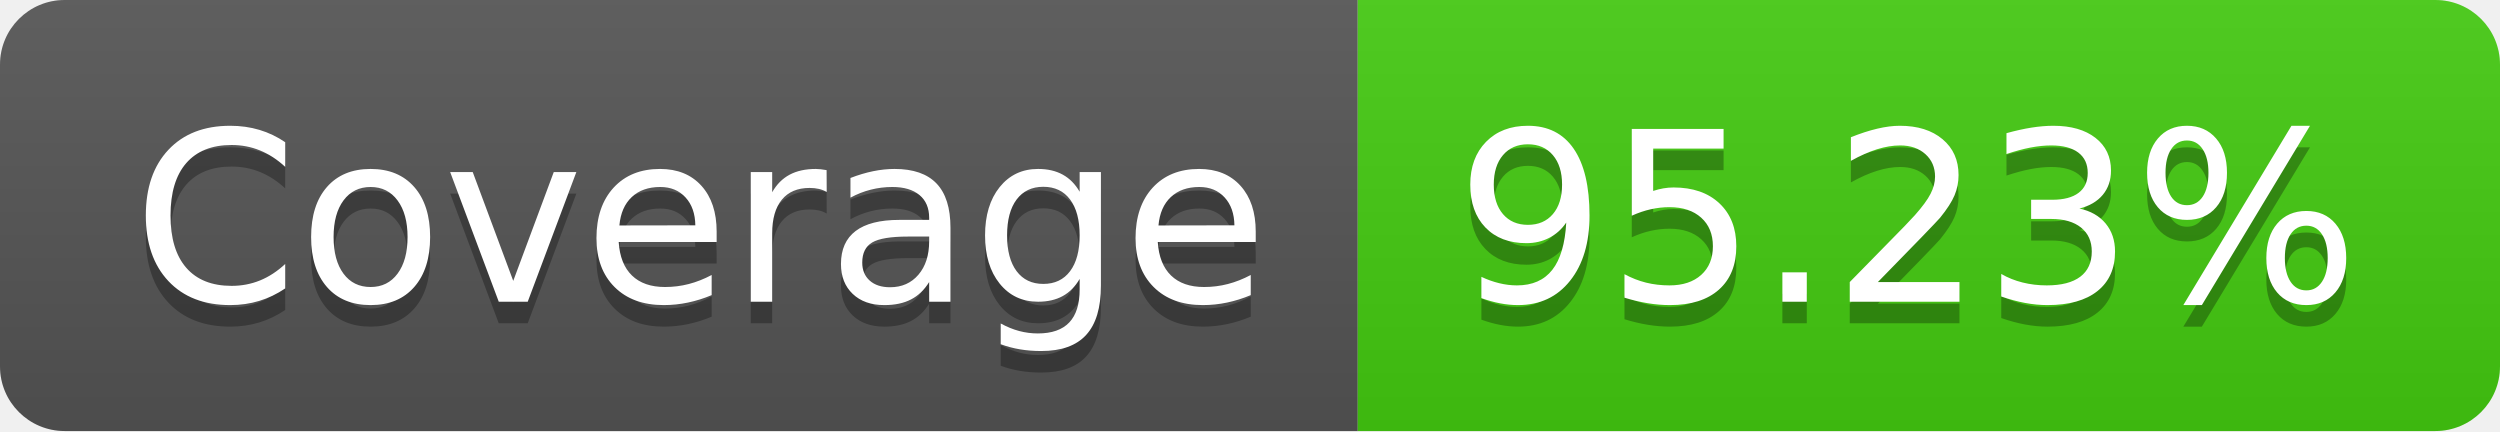
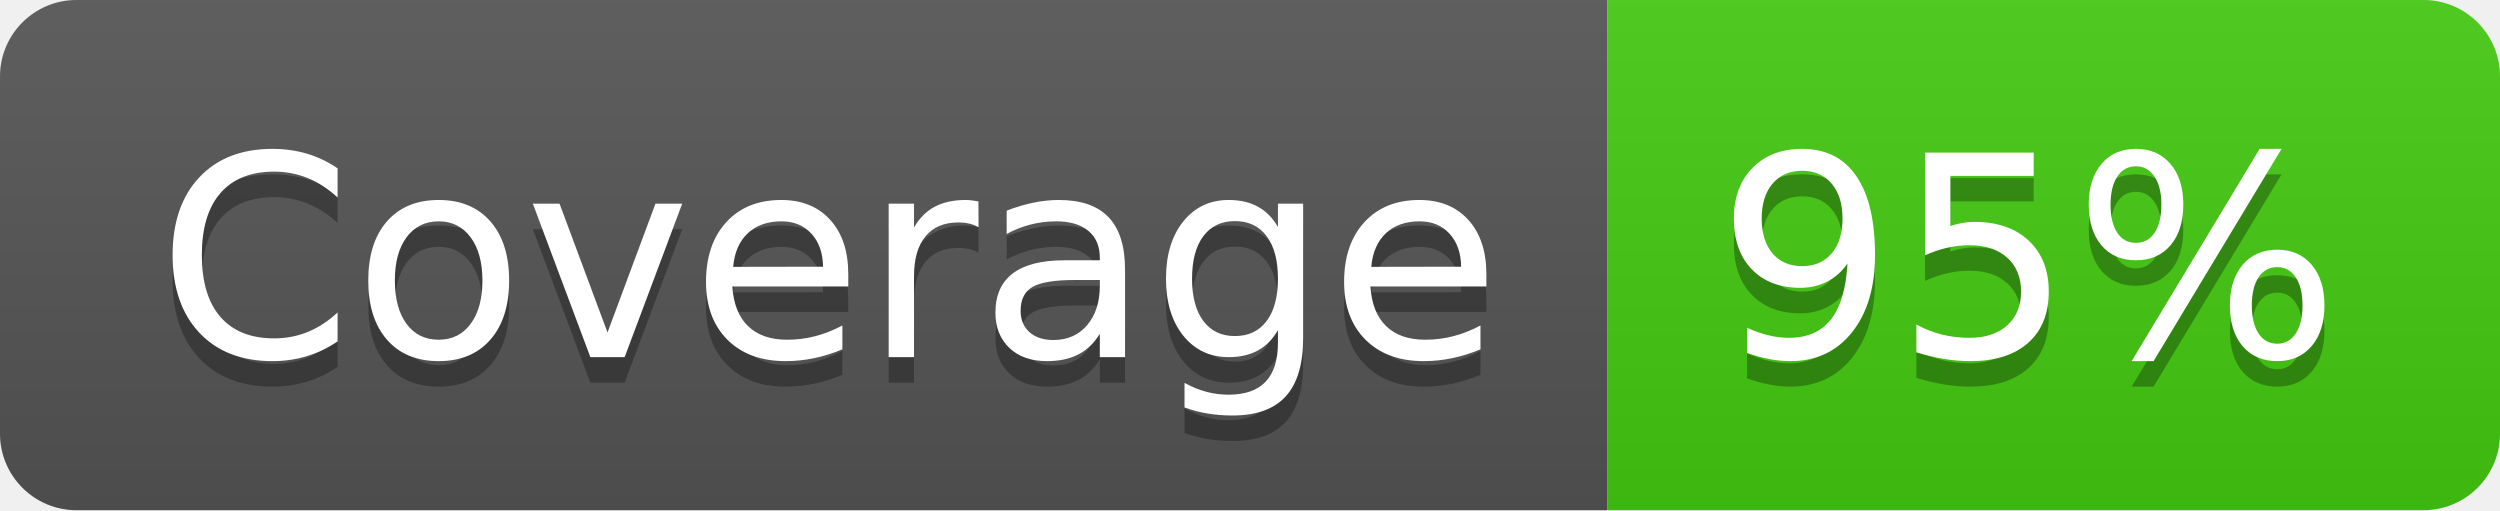
- <svg xmlns="http://www.w3.org/2000/svg" width="116" height="20" role="img" aria-label="Coverage: 95.23%">
+ <svg xmlns="http://www.w3.org/2000/svg" width="98" height="20" role="img" aria-label="Coverage: 95%">
  <linearGradient id="s" x2="0" y2="100%">
    <stop offset="0" stop-color="#bbb" stop-opacity=".1" />
    <stop offset="1" stop-opacity=".1" />
  </linearGradient>
  <clipPath id="r">
-     <rect width="116" height="20" rx="3" fill="#fff" />
+     <rect width="98" height="20" rx="3" fill="#fff" />
  </clipPath>
  <g clip-path="url(#r)">
    <rect width="63" height="20" fill="#555" />
-     <rect x="63" width="53" height="20" fill="#4c1" />
-     <rect width="116" height="20" fill="url(#s)" />
+     <rect x="63" width="35" height="20" fill="#4c1" />
+     <rect width="98" height="20" fill="url(#s)" />
  </g>
  <g fill="#fff" text-anchor="middle" font-family="Verdana,Geneva,DejaVu Sans,sans-serif" text-rendering="geometricPrecision" font-size="110">
    <text aria-hidden="true" x="325" y="150" fill="#010101" fill-opacity=".3" transform="scale(.1)" textLength="530">Coverage</text>
    <text x="325" y="140" transform="scale(.1)" fill="#fff" textLength="530">Coverage</text>
-     <text aria-hidden="true" x="885" y="150" fill="#010101" fill-opacity=".3" transform="scale(.1)" textLength="430">95.23%</text>
-     <text x="885" y="140" transform="scale(.1)" fill="#fff" textLength="430">95.23%</text>
+     <text aria-hidden="true" x="795" y="150" fill="#010101" fill-opacity=".3" transform="scale(.1)" textLength="250">95%</text>
+     <text x="795" y="140" transform="scale(.1)" fill="#fff" textLength="250">95%</text>
  </g>
</svg>
